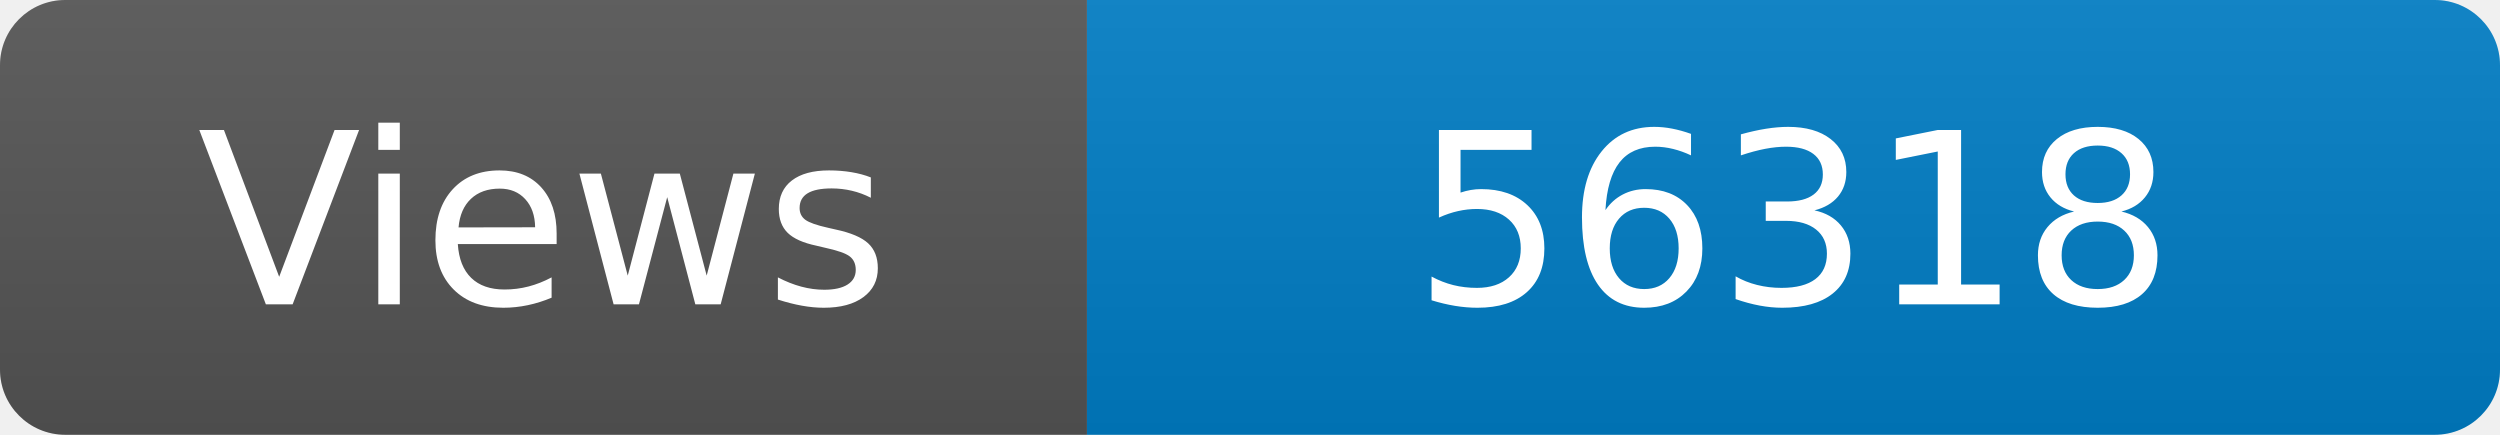
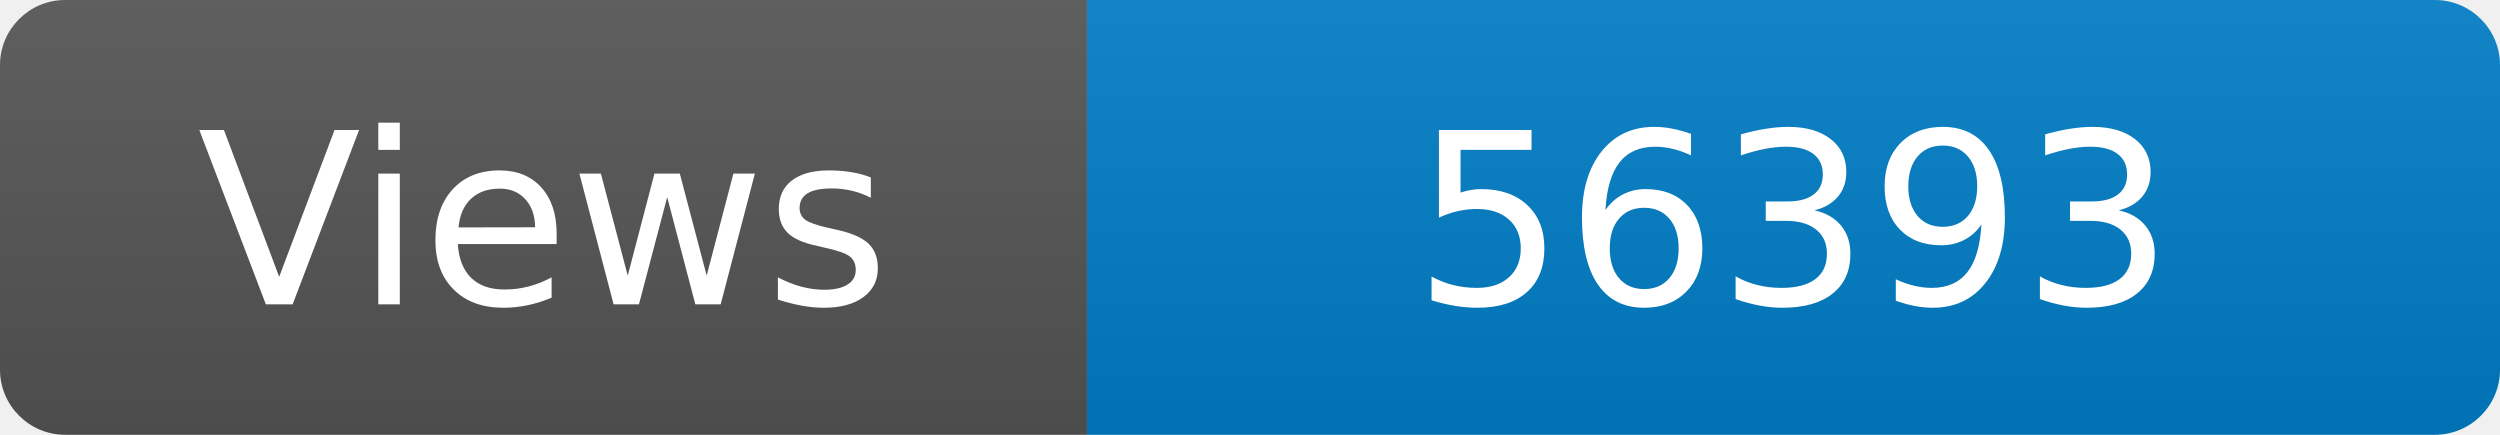
<svg xmlns="http://www.w3.org/2000/svg" width="115" height="20" role="img" aria-label="Maintained?: yes">
  <linearGradient id="s" x2="0" y2="100%">
    <stop offset="0" stop-color="#bbb" stop-opacity=".1" />
    <stop offset="1" stop-opacity=".1" />
  </linearGradient>
  <clipPath id="r">
    <rect width="115" height="20" rx="3" fill="#fff" />
  </clipPath>
  <g clip-path="url(#r)">
    <rect width="50" height="20" fill="#555" />
    <rect x="50" width="160" height="20" fill="#007ec6" />
    <rect width="115" height="20" fill="url(#s)" />
  </g>
  <g fill="#fff" text-anchor="middle" font-family="Verdana,Geneva,DejaVu Sans,sans-serif" font-size="110">
    <text x="250" y="140" transform="scale(.1)" fill="#fff">Views</text>
-     <text x="825" y="140" transform="scale(.1)" fill="#fff">56318</text>
+     <text x="825" y="140" transform="scale(.1)" fill="#fff">56393</text>
  </g>
</svg>
